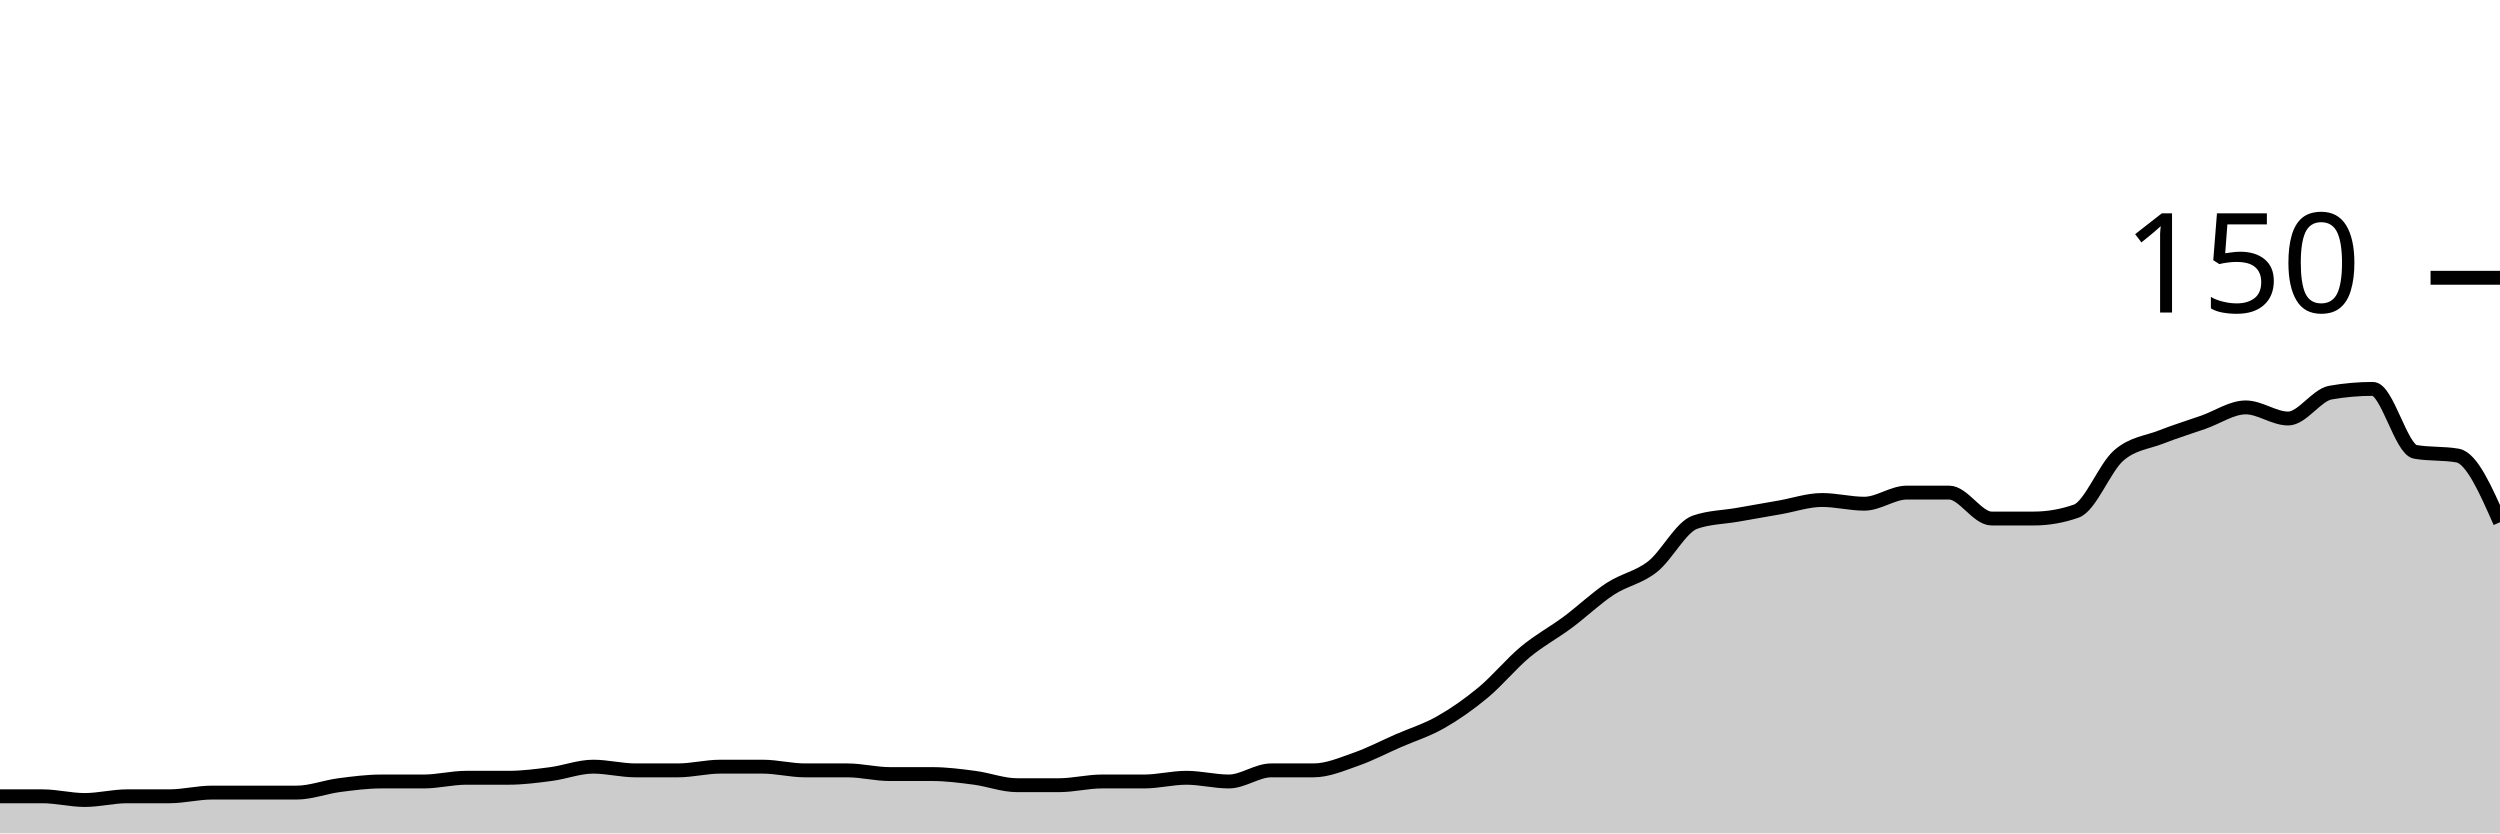
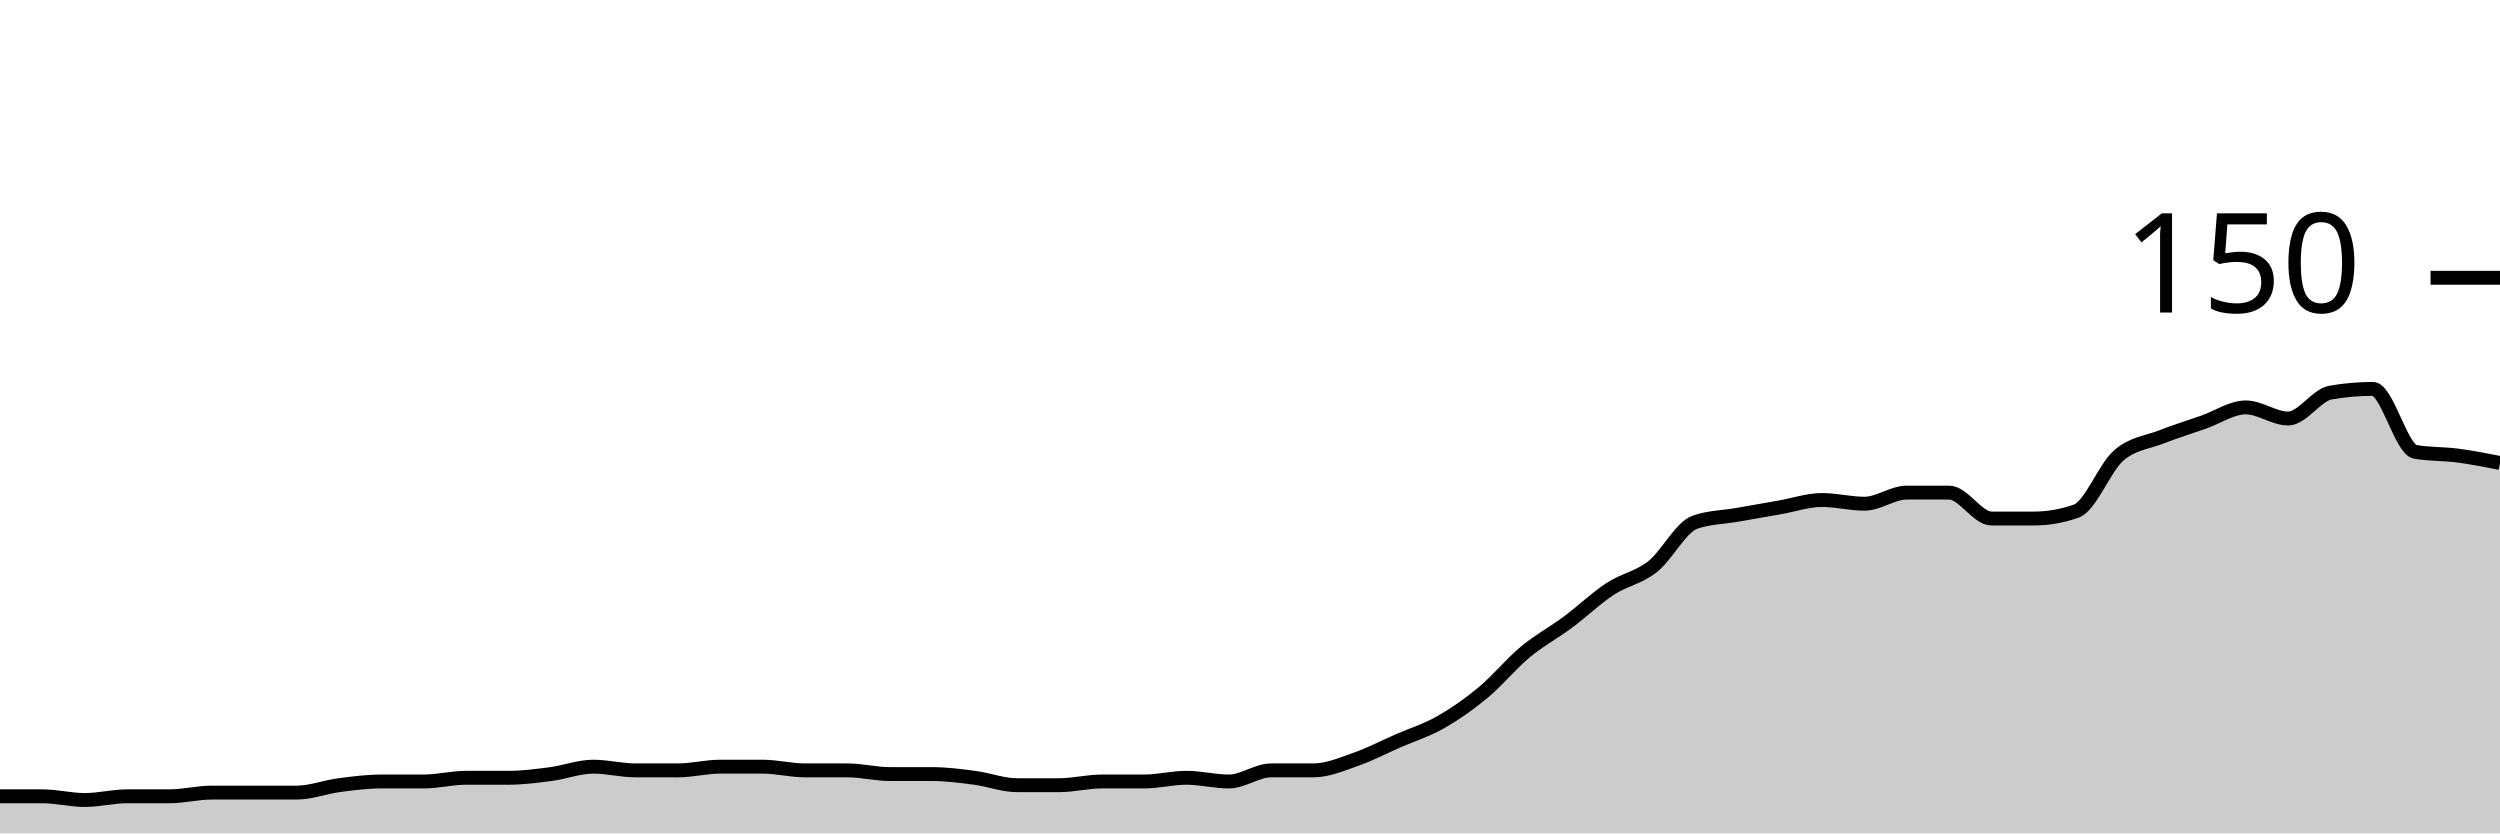
<svg xmlns="http://www.w3.org/2000/svg" viewBox="0 0 180 60">
  <g transform="translate(0,20)">
-     <path class="area" fill="rgba(0, 0, 0, 0.2)" d="M0,37.333C1.017,37.333,2.034,37.333,3.051,37.333C4.068,37.333,5.085,37.6,6.102,37.6C7.119,37.6,8.136,37.333,9.153,37.333C10.169,37.333,11.186,37.333,12.203,37.333C13.22,37.333,14.237,37.067,15.254,37.067C16.271,37.067,17.288,37.067,18.305,37.067C19.322,37.067,20.339,37.067,21.356,37.067C22.373,37.067,23.39,36.667,24.407,36.533C25.424,36.4,26.441,36.267,27.458,36.267C28.475,36.267,29.492,36.267,30.508,36.267C31.525,36.267,32.542,36,33.559,36C34.576,36,35.593,36,36.61,36C37.627,36,38.644,35.867,39.661,35.733C40.678,35.6,41.695,35.2,42.712,35.2C43.729,35.2,44.746,35.467,45.763,35.467C46.78,35.467,47.797,35.467,48.814,35.467C49.831,35.467,50.847,35.2,51.864,35.2C52.881,35.2,53.898,35.2,54.915,35.2C55.932,35.2,56.949,35.467,57.966,35.467C58.983,35.467,60,35.467,61.017,35.467C62.034,35.467,63.051,35.733,64.068,35.733C65.085,35.733,66.102,35.733,67.119,35.733C68.136,35.733,69.153,35.867,70.169,36C71.186,36.133,72.203,36.533,73.22,36.533C74.237,36.533,75.254,36.533,76.271,36.533C77.288,36.533,78.305,36.267,79.322,36.267C80.339,36.267,81.356,36.267,82.373,36.267C83.39,36.267,84.407,36,85.424,36C86.441,36,87.458,36.267,88.475,36.267C89.492,36.267,90.508,35.467,91.525,35.467C92.542,35.467,93.559,35.467,94.576,35.467C95.593,35.467,96.61,35.022,97.627,34.667C98.644,34.311,99.661,33.778,100.678,33.333C101.695,32.889,102.712,32.578,103.729,32C104.746,31.422,105.763,30.711,106.78,29.867C107.797,29.022,108.814,27.778,109.831,26.933C110.847,26.089,111.864,25.556,112.881,24.8C113.898,24.044,114.915,23.067,115.932,22.4C116.949,21.733,117.966,21.6,118.983,20.8C120,20,121.017,17.956,122.034,17.6C123.051,17.244,124.068,17.244,125.085,17.067C126.102,16.889,127.119,16.711,128.136,16.533C129.153,16.356,130.169,16,131.186,16C132.203,16,133.22,16.267,134.237,16.267C135.254,16.267,136.271,15.467,137.288,15.467C138.305,15.467,139.322,15.467,140.339,15.467C141.356,15.467,142.373,17.333,143.39,17.333C144.407,17.333,145.424,17.333,146.441,17.333C147.458,17.333,148.475,17.156,149.492,16.8C150.508,16.444,151.525,13.689,152.542,12.8C153.559,11.911,154.576,11.867,155.593,11.467C156.61,11.067,157.627,10.756,158.644,10.4C159.661,10.044,160.678,9.333,161.695,9.333C162.712,9.333,163.729,10.133,164.746,10.133C165.763,10.133,166.78,8.444,167.797,8.267C168.814,8.089,169.831,8,170.847,8C171.864,8,172.881,12.356,173.898,12.533C174.915,12.711,175.932,12.622,176.949,12.8C177.966,12.978,178.983,15.289,180,17.6L180,40C178.983,40,177.966,40,176.949,40C175.932,40,174.915,40,173.898,40C172.881,40,171.864,40,170.847,40C169.831,40,168.814,40,167.797,40C166.78,40,165.763,40,164.746,40C163.729,40,162.712,40,161.695,40C160.678,40,159.661,40,158.644,40C157.627,40,156.61,40,155.593,40C154.576,40,153.559,40,152.542,40C151.525,40,150.508,40,149.492,40C148.475,40,147.458,40,146.441,40C145.424,40,144.407,40,143.39,40C142.373,40,141.356,40,140.339,40C139.322,40,138.305,40,137.288,40C136.271,40,135.254,40,134.237,40C133.22,40,132.203,40,131.186,40C130.169,40,129.153,40,128.136,40C127.119,40,126.102,40,125.085,40C124.068,40,123.051,40,122.034,40C121.017,40,120,40,118.983,40C117.966,40,116.949,40,115.932,40C114.915,40,113.898,40,112.881,40C111.864,40,110.847,40,109.831,40C108.814,40,107.797,40,106.78,40C105.763,40,104.746,40,103.729,40C102.712,40,101.695,40,100.678,40C99.661,40,98.644,40,97.627,40C96.61,40,95.593,40,94.576,40C93.559,40,92.542,40,91.525,40C90.508,40,89.492,40,88.475,40C87.458,40,86.441,40,85.424,40C84.407,40,83.39,40,82.373,40C81.356,40,80.339,40,79.322,40C78.305,40,77.288,40,76.271,40C75.254,40,74.237,40,73.22,40C72.203,40,71.186,40,70.169,40C69.153,40,68.136,40,67.119,40C66.102,40,65.085,40,64.068,40C63.051,40,62.034,40,61.017,40C60,40,58.983,40,57.966,40C56.949,40,55.932,40,54.915,40C53.898,40,52.881,40,51.864,40C50.847,40,49.831,40,48.814,40C47.797,40,46.78,40,45.763,40C44.746,40,43.729,40,42.712,40C41.695,40,40.678,40,39.661,40C38.644,40,37.627,40,36.61,40C35.593,40,34.576,40,33.559,40C32.542,40,31.525,40,30.508,40C29.492,40,28.475,40,27.458,40C26.441,40,25.424,40,24.407,40C23.39,40,22.373,40,21.356,40C20.339,40,19.322,40,18.305,40C17.288,40,16.271,40,15.254,40C14.237,40,13.22,40,12.203,40C11.186,40,10.169,40,9.153,40C8.136,40,7.119,40,6.102,40C5.085,40,4.068,40,3.051,40C2.034,40,1.017,40,0,40Z" />
-     <path class="line" stroke="black" fill="none" d="M0,37.333C1.017,37.333,2.034,37.333,3.051,37.333C4.068,37.333,5.085,37.6,6.102,37.6C7.119,37.6,8.136,37.333,9.153,37.333C10.169,37.333,11.186,37.333,12.203,37.333C13.22,37.333,14.237,37.067,15.254,37.067C16.271,37.067,17.288,37.067,18.305,37.067C19.322,37.067,20.339,37.067,21.356,37.067C22.373,37.067,23.39,36.667,24.407,36.533C25.424,36.4,26.441,36.267,27.458,36.267C28.475,36.267,29.492,36.267,30.508,36.267C31.525,36.267,32.542,36,33.559,36C34.576,36,35.593,36,36.61,36C37.627,36,38.644,35.867,39.661,35.733C40.678,35.6,41.695,35.2,42.712,35.2C43.729,35.2,44.746,35.467,45.763,35.467C46.78,35.467,47.797,35.467,48.814,35.467C49.831,35.467,50.847,35.2,51.864,35.2C52.881,35.2,53.898,35.2,54.915,35.2C55.932,35.2,56.949,35.467,57.966,35.467C58.983,35.467,60,35.467,61.017,35.467C62.034,35.467,63.051,35.733,64.068,35.733C65.085,35.733,66.102,35.733,67.119,35.733C68.136,35.733,69.153,35.867,70.169,36C71.186,36.133,72.203,36.533,73.22,36.533C74.237,36.533,75.254,36.533,76.271,36.533C77.288,36.533,78.305,36.267,79.322,36.267C80.339,36.267,81.356,36.267,82.373,36.267C83.39,36.267,84.407,36,85.424,36C86.441,36,87.458,36.267,88.475,36.267C89.492,36.267,90.508,35.467,91.525,35.467C92.542,35.467,93.559,35.467,94.576,35.467C95.593,35.467,96.61,35.022,97.627,34.667C98.644,34.311,99.661,33.778,100.678,33.333C101.695,32.889,102.712,32.578,103.729,32C104.746,31.422,105.763,30.711,106.78,29.867C107.797,29.022,108.814,27.778,109.831,26.933C110.847,26.089,111.864,25.556,112.881,24.8C113.898,24.044,114.915,23.067,115.932,22.4C116.949,21.733,117.966,21.6,118.983,20.8C120,20,121.017,17.956,122.034,17.6C123.051,17.244,124.068,17.244,125.085,17.067C126.102,16.889,127.119,16.711,128.136,16.533C129.153,16.356,130.169,16,131.186,16C132.203,16,133.22,16.267,134.237,16.267C135.254,16.267,136.271,15.467,137.288,15.467C138.305,15.467,139.322,15.467,140.339,15.467C141.356,15.467,142.373,17.333,143.39,17.333C144.407,17.333,145.424,17.333,146.441,17.333C147.458,17.333,148.475,17.156,149.492,16.8C150.508,16.444,151.525,13.689,152.542,12.8C153.559,11.911,154.576,11.867,155.593,11.467C156.61,11.067,157.627,10.756,158.644,10.4C159.661,10.044,160.678,9.333,161.695,9.333C162.712,9.333,163.729,10.133,164.746,10.133C165.763,10.133,166.78,8.444,167.797,8.267C168.814,8.089,169.831,8,170.847,8C171.864,8,172.881,12.356,173.898,12.533C174.915,12.711,175.932,12.622,176.949,12.8C177.966,12.978,178.983,15.289,180,17.6" />
+     <path class="area" fill="rgba(0, 0, 0, 0.2)" d="M0,37.333C1.017,37.333,2.034,37.333,3.051,37.333C4.068,37.333,5.085,37.6,6.102,37.6C7.119,37.6,8.136,37.333,9.153,37.333C10.169,37.333,11.186,37.333,12.203,37.333C13.22,37.333,14.237,37.067,15.254,37.067C16.271,37.067,17.288,37.067,18.305,37.067C19.322,37.067,20.339,37.067,21.356,37.067C22.373,37.067,23.39,36.667,24.407,36.533C25.424,36.4,26.441,36.267,27.458,36.267C28.475,36.267,29.492,36.267,30.508,36.267C31.525,36.267,32.542,36,33.559,36C34.576,36,35.593,36,36.61,36C37.627,36,38.644,35.867,39.661,35.733C40.678,35.6,41.695,35.2,42.712,35.2C43.729,35.2,44.746,35.467,45.763,35.467C46.78,35.467,47.797,35.467,48.814,35.467C49.831,35.467,50.847,35.2,51.864,35.2C52.881,35.2,53.898,35.2,54.915,35.2C55.932,35.2,56.949,35.467,57.966,35.467C58.983,35.467,60,35.467,61.017,35.467C62.034,35.467,63.051,35.733,64.068,35.733C65.085,35.733,66.102,35.733,67.119,35.733C68.136,35.733,69.153,35.867,70.169,36C71.186,36.133,72.203,36.533,73.22,36.533C74.237,36.533,75.254,36.533,76.271,36.533C77.288,36.533,78.305,36.267,79.322,36.267C80.339,36.267,81.356,36.267,82.373,36.267C83.39,36.267,84.407,36,85.424,36C86.441,36,87.458,36.267,88.475,36.267C89.492,36.267,90.508,35.467,91.525,35.467C92.542,35.467,93.559,35.467,94.576,35.467C95.593,35.467,96.61,35.022,97.627,34.667C98.644,34.311,99.661,33.778,100.678,33.333C101.695,32.889,102.712,32.578,103.729,32C104.746,31.422,105.763,30.711,106.78,29.867C107.797,29.022,108.814,27.778,109.831,26.933C110.847,26.089,111.864,25.556,112.881,24.8C113.898,24.044,114.915,23.067,115.932,22.4C116.949,21.733,117.966,21.6,118.983,20.8C120,20,121.017,17.956,122.034,17.6C123.051,17.244,124.068,17.244,125.085,17.067C126.102,16.889,127.119,16.711,128.136,16.533C129.153,16.356,130.169,16,131.186,16C132.203,16,133.22,16.267,134.237,16.267C135.254,16.267,136.271,15.467,137.288,15.467C138.305,15.467,139.322,15.467,140.339,15.467C141.356,15.467,142.373,17.333,143.39,17.333C144.407,17.333,145.424,17.333,146.441,17.333C147.458,17.333,148.475,17.156,149.492,16.8C150.508,16.444,151.525,13.689,152.542,12.8C153.559,11.911,154.576,11.867,155.593,11.467C156.61,11.067,157.627,10.756,158.644,10.4C159.661,10.044,160.678,9.333,161.695,9.333C162.712,9.333,163.729,10.133,164.746,10.133C165.763,10.133,166.78,8.444,167.797,8.267C168.814,8.089,169.831,8,170.847,8C171.864,8,172.881,12.356,173.898,12.533C174.915,12.711,175.932,12.667,176.949,12.8C177.966,12.933,178.983,13.133,180,13.333L180,40C178.983,40,177.966,40,176.949,40C175.932,40,174.915,40,173.898,40C172.881,40,171.864,40,170.847,40C169.831,40,168.814,40,167.797,40C166.78,40,165.763,40,164.746,40C163.729,40,162.712,40,161.695,40C160.678,40,159.661,40,158.644,40C157.627,40,156.61,40,155.593,40C154.576,40,153.559,40,152.542,40C151.525,40,150.508,40,149.492,40C148.475,40,147.458,40,146.441,40C145.424,40,144.407,40,143.39,40C142.373,40,141.356,40,140.339,40C139.322,40,138.305,40,137.288,40C136.271,40,135.254,40,134.237,40C133.22,40,132.203,40,131.186,40C130.169,40,129.153,40,128.136,40C127.119,40,126.102,40,125.085,40C124.068,40,123.051,40,122.034,40C121.017,40,120,40,118.983,40C117.966,40,116.949,40,115.932,40C114.915,40,113.898,40,112.881,40C111.864,40,110.847,40,109.831,40C108.814,40,107.797,40,106.78,40C105.763,40,104.746,40,103.729,40C102.712,40,101.695,40,100.678,40C99.661,40,98.644,40,97.627,40C96.61,40,95.593,40,94.576,40C93.559,40,92.542,40,91.525,40C90.508,40,89.492,40,88.475,40C87.458,40,86.441,40,85.424,40C84.407,40,83.39,40,82.373,40C81.356,40,80.339,40,79.322,40C78.305,40,77.288,40,76.271,40C75.254,40,74.237,40,73.22,40C72.203,40,71.186,40,70.169,40C69.153,40,68.136,40,67.119,40C66.102,40,65.085,40,64.068,40C63.051,40,62.034,40,61.017,40C60,40,58.983,40,57.966,40C56.949,40,55.932,40,54.915,40C53.898,40,52.881,40,51.864,40C50.847,40,49.831,40,48.814,40C47.797,40,46.78,40,45.763,40C44.746,40,43.729,40,42.712,40C41.695,40,40.678,40,39.661,40C38.644,40,37.627,40,36.61,40C35.593,40,34.576,40,33.559,40C32.542,40,31.525,40,30.508,40C29.492,40,28.475,40,27.458,40C26.441,40,25.424,40,24.407,40C23.39,40,22.373,40,21.356,40C20.339,40,19.322,40,18.305,40C17.288,40,16.271,40,15.254,40C14.237,40,13.22,40,12.203,40C11.186,40,10.169,40,9.153,40C8.136,40,7.119,40,6.102,40C5.085,40,4.068,40,3.051,40C2.034,40,1.017,40,0,40Z" />
+     <path class="line" stroke="black" fill="none" d="M0,37.333C1.017,37.333,2.034,37.333,3.051,37.333C4.068,37.333,5.085,37.6,6.102,37.6C7.119,37.6,8.136,37.333,9.153,37.333C10.169,37.333,11.186,37.333,12.203,37.333C13.22,37.333,14.237,37.067,15.254,37.067C16.271,37.067,17.288,37.067,18.305,37.067C19.322,37.067,20.339,37.067,21.356,37.067C22.373,37.067,23.39,36.667,24.407,36.533C25.424,36.4,26.441,36.267,27.458,36.267C28.475,36.267,29.492,36.267,30.508,36.267C31.525,36.267,32.542,36,33.559,36C34.576,36,35.593,36,36.61,36C37.627,36,38.644,35.867,39.661,35.733C40.678,35.6,41.695,35.2,42.712,35.2C43.729,35.2,44.746,35.467,45.763,35.467C46.78,35.467,47.797,35.467,48.814,35.467C49.831,35.467,50.847,35.2,51.864,35.2C52.881,35.2,53.898,35.2,54.915,35.2C55.932,35.2,56.949,35.467,57.966,35.467C58.983,35.467,60,35.467,61.017,35.467C62.034,35.467,63.051,35.733,64.068,35.733C65.085,35.733,66.102,35.733,67.119,35.733C68.136,35.733,69.153,35.867,70.169,36C71.186,36.133,72.203,36.533,73.22,36.533C74.237,36.533,75.254,36.533,76.271,36.533C77.288,36.533,78.305,36.267,79.322,36.267C80.339,36.267,81.356,36.267,82.373,36.267C83.39,36.267,84.407,36,85.424,36C86.441,36,87.458,36.267,88.475,36.267C89.492,36.267,90.508,35.467,91.525,35.467C92.542,35.467,93.559,35.467,94.576,35.467C95.593,35.467,96.61,35.022,97.627,34.667C98.644,34.311,99.661,33.778,100.678,33.333C101.695,32.889,102.712,32.578,103.729,32C104.746,31.422,105.763,30.711,106.78,29.867C107.797,29.022,108.814,27.778,109.831,26.933C110.847,26.089,111.864,25.556,112.881,24.8C113.898,24.044,114.915,23.067,115.932,22.4C116.949,21.733,117.966,21.6,118.983,20.8C120,20,121.017,17.956,122.034,17.6C123.051,17.244,124.068,17.244,125.085,17.067C126.102,16.889,127.119,16.711,128.136,16.533C129.153,16.356,130.169,16,131.186,16C132.203,16,133.22,16.267,134.237,16.267C135.254,16.267,136.271,15.467,137.288,15.467C138.305,15.467,139.322,15.467,140.339,15.467C141.356,15.467,142.373,17.333,143.39,17.333C144.407,17.333,145.424,17.333,146.441,17.333C147.458,17.333,148.475,17.156,149.492,16.8C150.508,16.444,151.525,13.689,152.542,12.8C153.559,11.911,154.576,11.867,155.593,11.467C156.61,11.067,157.627,10.756,158.644,10.4C159.661,10.044,160.678,9.333,161.695,9.333C162.712,9.333,163.729,10.133,164.746,10.133C165.763,10.133,166.78,8.444,167.797,8.267C168.814,8.089,169.831,8,170.847,8C171.864,8,172.881,12.356,173.898,12.533C174.915,12.711,175.932,12.667,176.949,12.8C177.966,12.933,178.983,13.133,180,13.333" />
    <path class="axis-ceiling" stroke-width="1" stroke="black" fill="none" d="M175,0L180,0" />
    <text class="axis-ceiling-label" font-family="sans-serif" text-anchor="end" font-size="10px" x="170" y="2.5">150</text>
  </g>
</svg>
